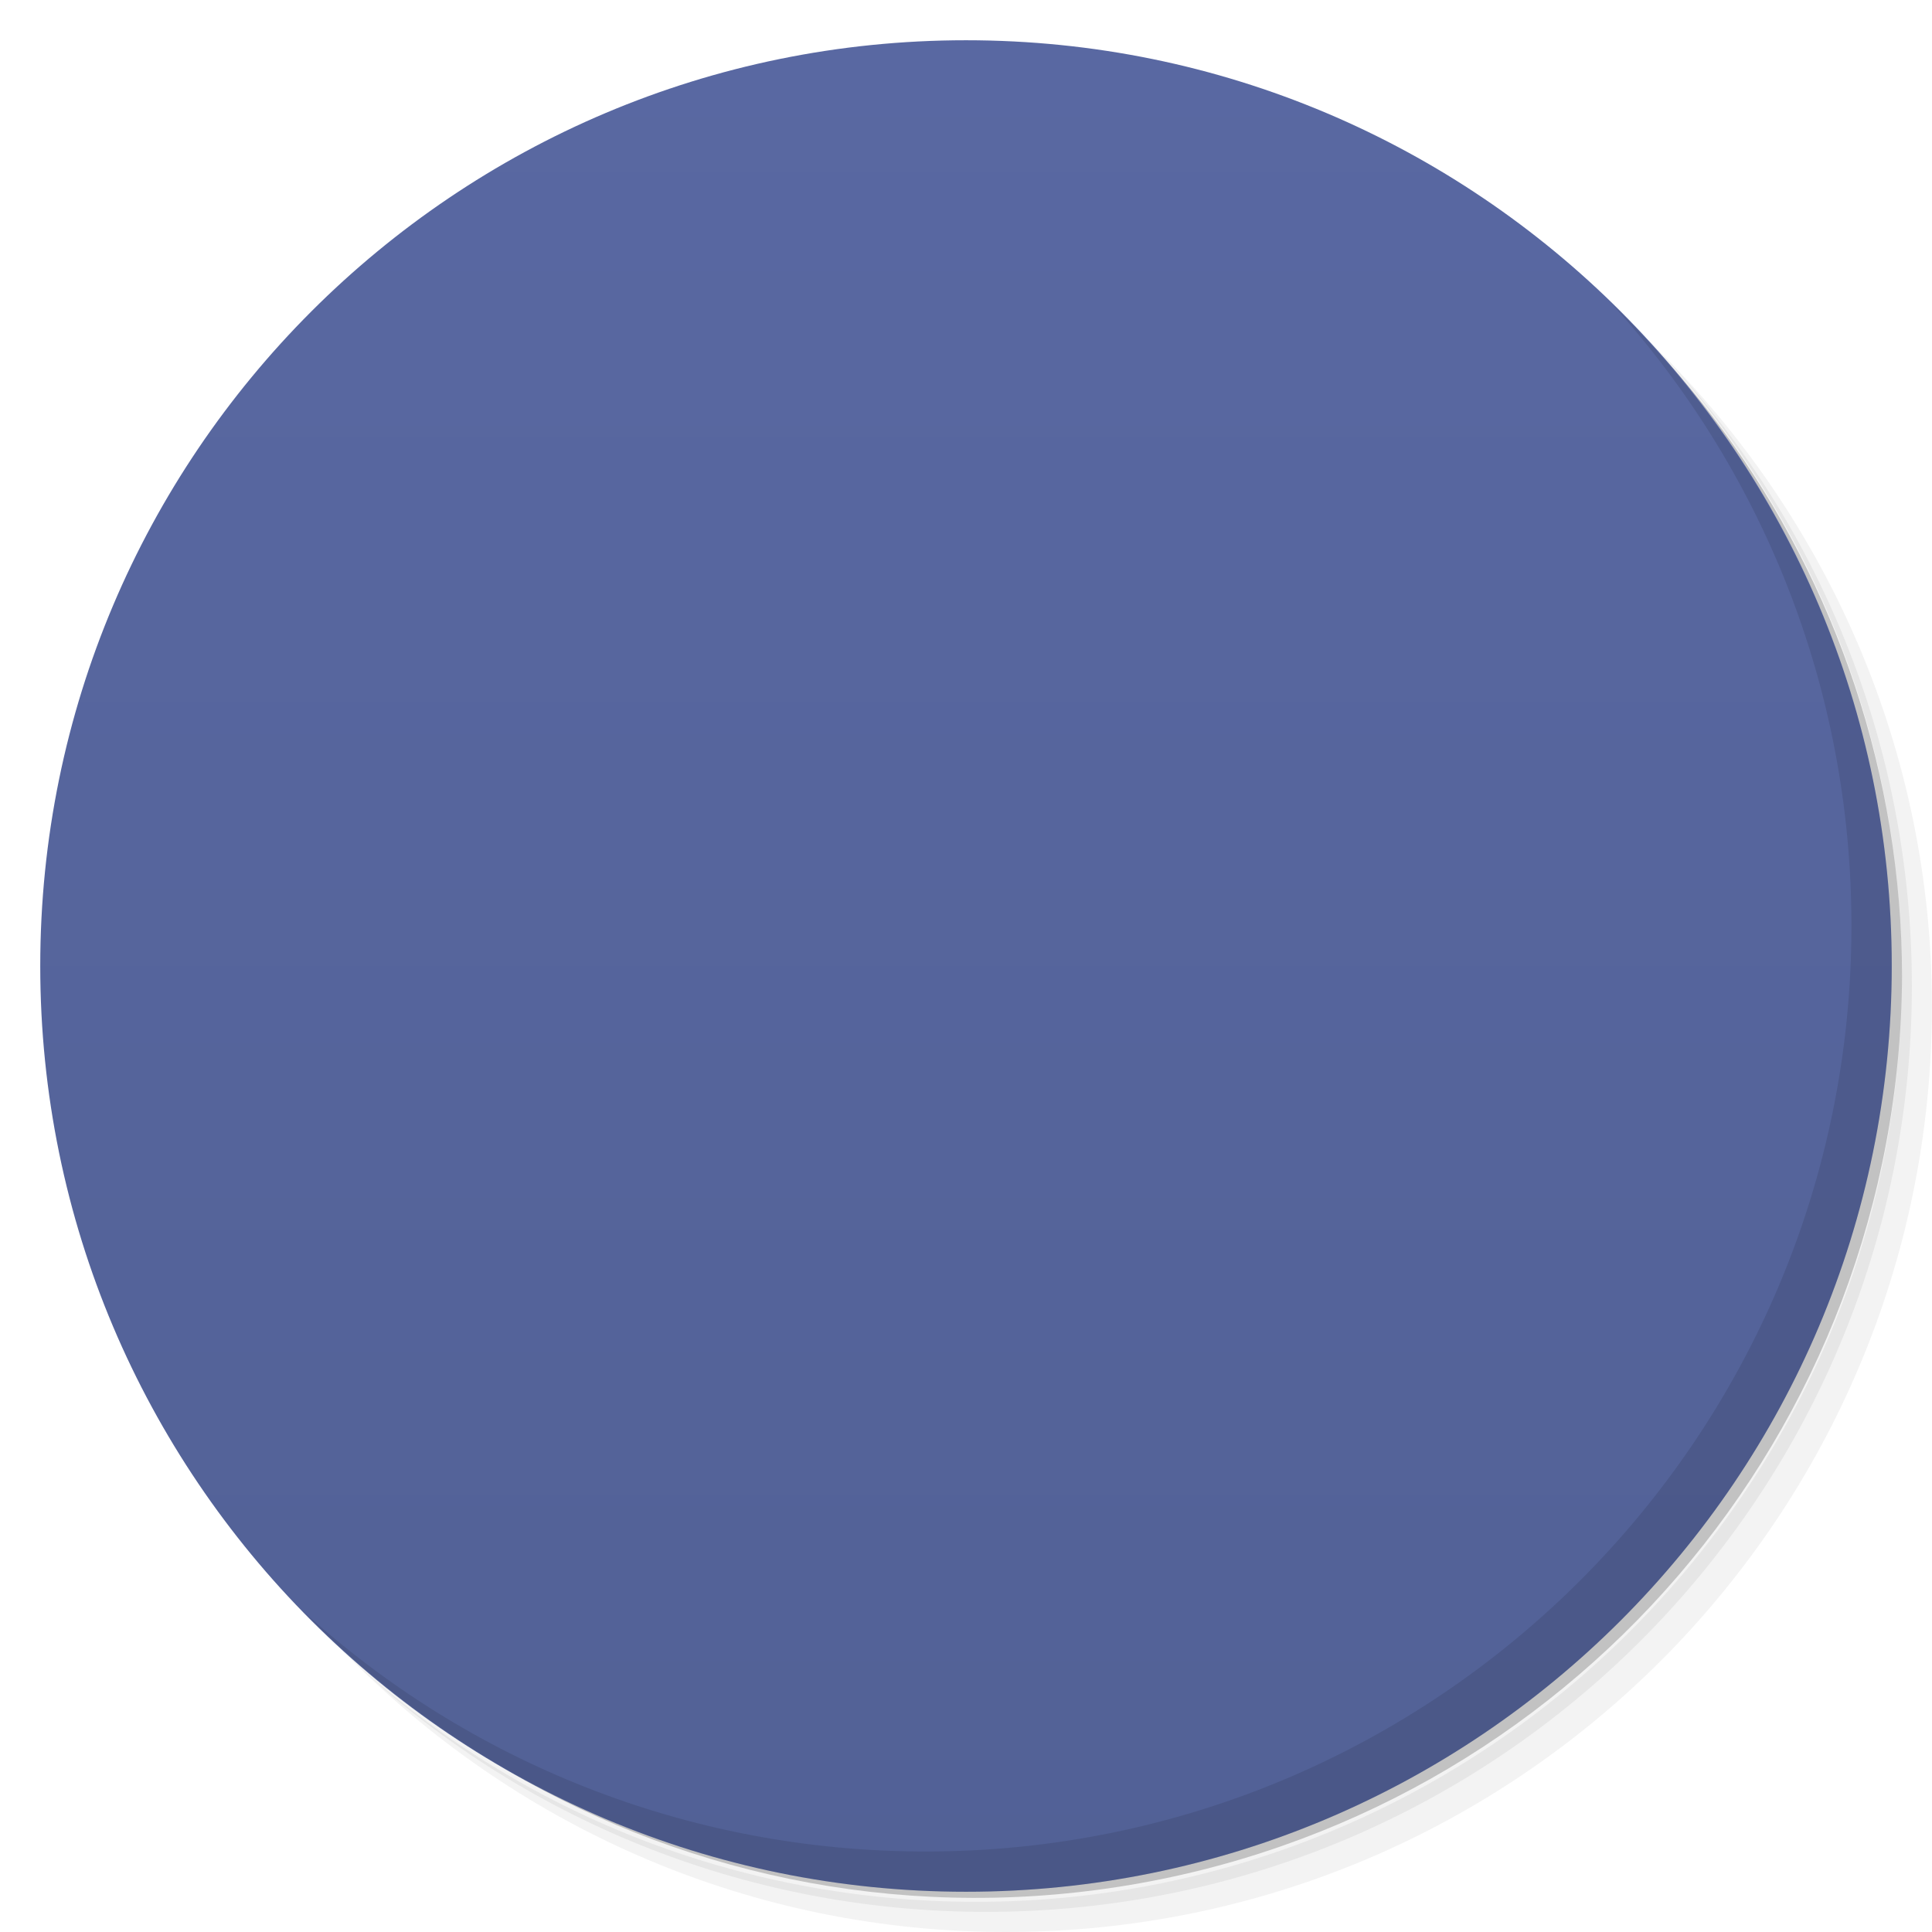
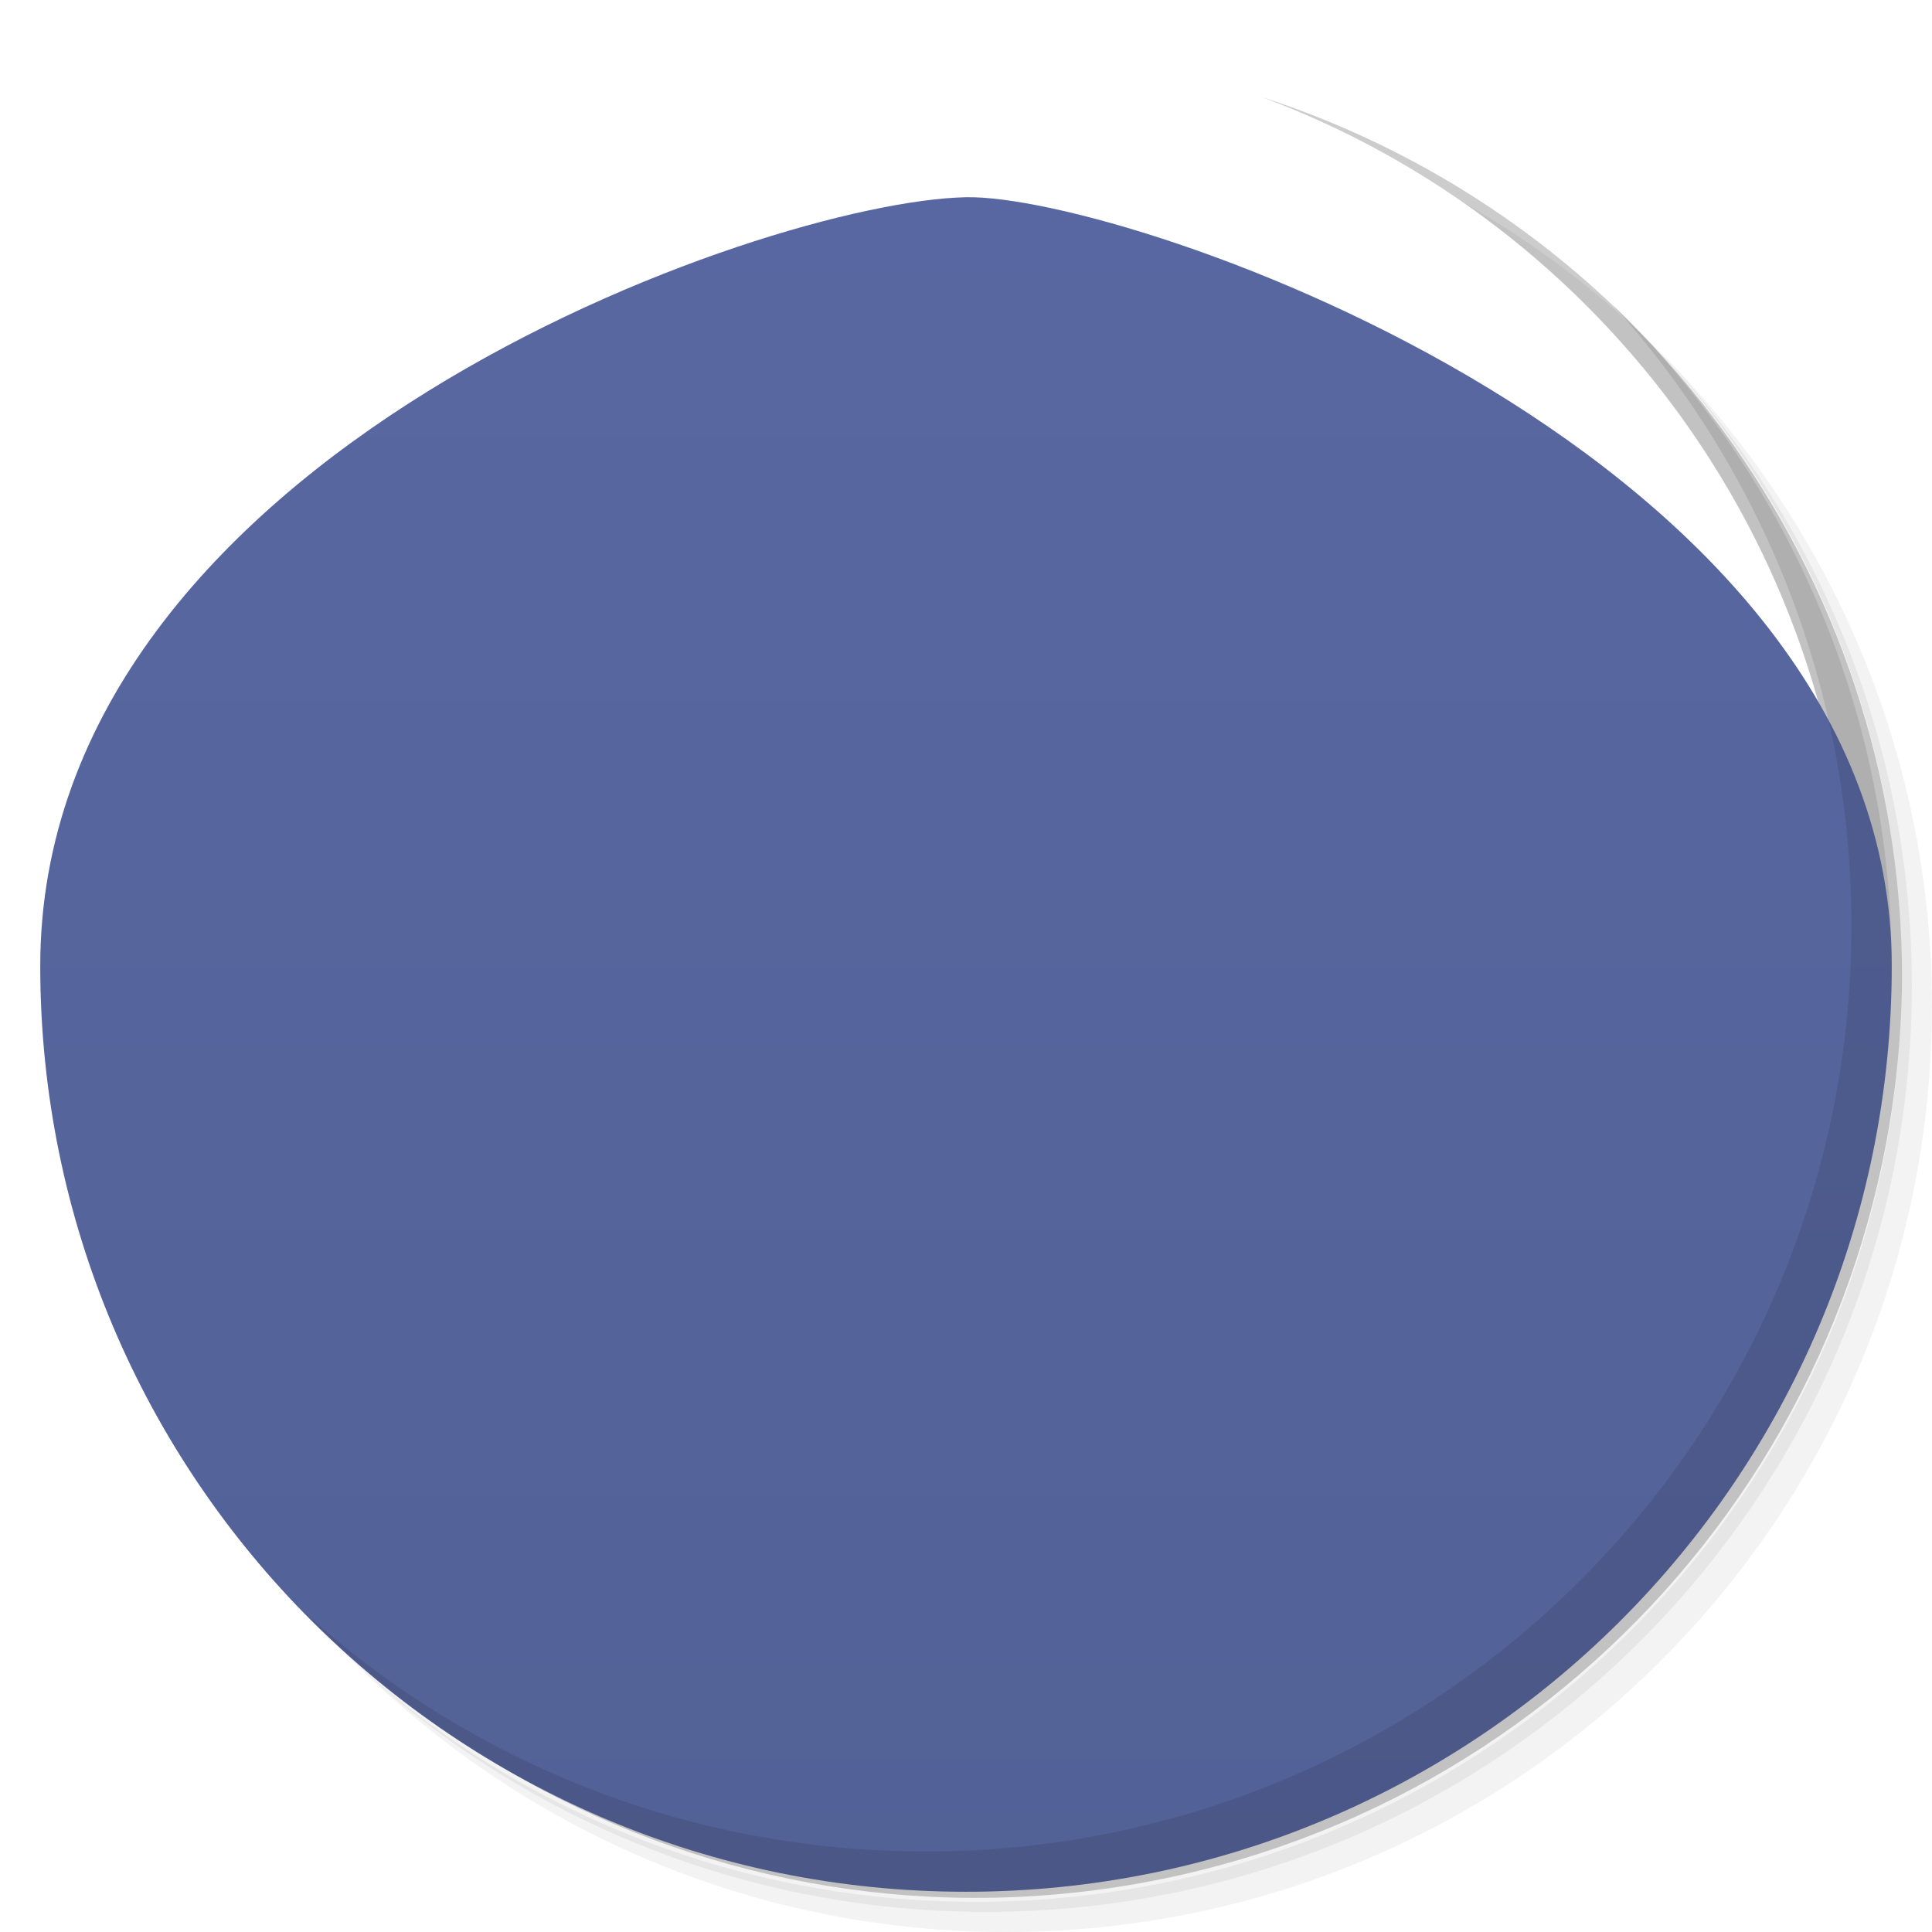
- <svg viewBox="0 0 48 48">
-   <defs>
+ <svg xmlns="http://www.w3.org/2000/svg" viewBox="0 0 48 48" id="svg33157" version="1.1">
+   <defs id="defs33159">
    <linearGradient id="linearGradient3764" x1="1" x2="47" gradientUnits="userSpaceOnUse" gradientTransform="matrix(0,-1,1,0,-1.5e-6,48)">
-       <stop stop-color="#526196" stop-opacity="1" />
-       <stop offset="1" stop-color="#5968a2" stop-opacity="1" />
+       <stop stop-color="#526196" stop-opacity="1" id="stop33162" />
+       <stop offset="1" stop-color="#5968a2" stop-opacity="1" id="stop33164" />
    </linearGradient>
    <clipPath id="clipPath-724437017">
-       <g transform="translate(0,-1004.362)">
-         <path d="m -24 13 c 0 1.105 -0.672 2 -1.5 2 -0.828 0 -1.5 -0.895 -1.5 -2 0 -1.105 0.672 -2 1.5 -2 0.828 0 1.5 0.895 1.5 2 z" transform="matrix(15.33333,0,0,11.5,415,878.8622)" fill="#1890d0" />
+       <g transform="translate(0,-1004.362)" id="g33167">
+         <path d="m -24 13 c 0 1.105 -0.672 2 -1.5 2 -0.828 0 -1.5 -0.895 -1.5 -2 0 -1.105 0.672 -2 1.5 -2 0.828 0 1.5 0.895 1.5 2 z" transform="matrix(15.33333,0,0,11.5,415,878.8622)" fill="#1890d0" id="path33169" />
      </g>
    </clipPath>
    <clipPath id="clipPath-731982033">
-       <g transform="translate(0,-1004.362)">
-         <path d="m -24 13 c 0 1.105 -0.672 2 -1.5 2 -0.828 0 -1.5 -0.895 -1.5 -2 0 -1.105 0.672 -2 1.5 -2 0.828 0 1.5 0.895 1.5 2 z" transform="matrix(15.33333,0,0,11.5,415,878.8622)" fill="#1890d0" />
+       <g transform="translate(0,-1004.362)" id="g33172">
+         <path d="m -24 13 c 0 1.105 -0.672 2 -1.5 2 -0.828 0 -1.5 -0.895 -1.5 -2 0 -1.105 0.672 -2 1.5 -2 0.828 0 1.5 0.895 1.5 2 z" transform="matrix(15.33333,0,0,11.5,415,878.8622)" fill="#1890d0" id="path33174" />
      </g>
    </clipPath>
  </defs>
-   <g>
-     <path d="m 36.31 5 c 5.859 4.062 9.688 10.831 9.688 18.5 c 0 12.426 -10.07 22.5 -22.5 22.5 c -7.669 0 -14.438 -3.828 -18.5 -9.688 c 1.037 1.822 2.306 3.499 3.781 4.969 c 4.085 3.712 9.514 5.969 15.469 5.969 c 12.703 0 23 -10.298 23 -23 c 0 -5.954 -2.256 -11.384 -5.969 -15.469 c -1.469 -1.475 -3.147 -2.744 -4.969 -3.781 z m 4.969 3.781 c 3.854 4.113 6.219 9.637 6.219 15.719 c 0 12.703 -10.297 23 -23 23 c -6.081 0 -11.606 -2.364 -15.719 -6.219 c 4.16 4.144 9.883 6.719 16.219 6.719 c 12.703 0 23 -10.298 23 -23 c 0 -6.335 -2.575 -12.06 -6.719 -16.219 z" opacity="0.05" />
-     <path d="m 41.28 8.781 c 3.712 4.085 5.969 9.514 5.969 15.469 c 0 12.703 -10.297 23 -23 23 c -5.954 0 -11.384 -2.256 -15.469 -5.969 c 4.113 3.854 9.637 6.219 15.719 6.219 c 12.703 0 23 -10.298 23 -23 c 0 -6.081 -2.364 -11.606 -6.219 -15.719 z" opacity="0.1" />
-     <path d="m 31.25 2.375 c 8.615 3.154 14.75 11.417 14.75 21.13 c 0 12.426 -10.07 22.5 -22.5 22.5 c -9.708 0 -17.971 -6.135 -21.12 -14.75 a 23 23 0 0 0 44.875 -7 a 23 23 0 0 0 -16 -21.875 z" opacity="0.2" />
+   <g id="g33176">
+     <path d="m 36.31 5 c 5.859 4.062 9.688 10.831 9.688 18.5 c 0 12.426 -10.07 22.5 -22.5 22.5 c -7.669 0 -14.438 -3.828 -18.5 -9.688 c 1.037 1.822 2.306 3.499 3.781 4.969 c 4.085 3.712 9.514 5.969 15.469 5.969 c 12.703 0 23 -10.298 23 -23 c 0 -5.954 -2.256 -11.384 -5.969 -15.469 c -1.469 -1.475 -3.147 -2.744 -4.969 -3.781 z m 4.969 3.781 c 3.854 4.113 6.219 9.637 6.219 15.719 c 0 12.703 -10.297 23 -23 23 c -6.081 0 -11.606 -2.364 -15.719 -6.219 c 4.16 4.144 9.883 6.719 16.219 6.719 c 12.703 0 23 -10.298 23 -23 c 0 -6.335 -2.575 -12.06 -6.719 -16.219 z" opacity="0.05" id="path33178" />
+     <path d="m 41.28 8.781 c 3.712 4.085 5.969 9.514 5.969 15.469 c 0 12.703 -10.297 23 -23 23 c -5.954 0 -11.384 -2.256 -15.469 -5.969 c 4.113 3.854 9.637 6.219 15.719 6.219 c 12.703 0 23 -10.298 23 -23 c 0 -6.081 -2.364 -11.606 -6.219 -15.719 z" opacity="0.1" id="path33180" />
+     <path d="m 31.25 2.375 c 8.615 3.154 14.75 11.417 14.75 21.13 c 0 12.426 -10.07 22.5 -22.5 22.5 c -9.708 0 -17.971 -6.135 -21.12 -14.75 a 23 23 0 0 0 44.875 -7 a 23 23 0 0 0 -16 -21.875 z" opacity="0.2" id="path33182" />
  </g>
-   <g>
-     <path d="m 24 1 c 12.703 0 23 10.297 23 23 c 0 12.703 -10.297 23 -23 23 -12.703 0 -23 -10.297 -23 -23 0 -12.703 10.297 -23 23 -23 z" fill="url(#linearGradient3764)" fill-opacity="1" />
+   <g id="g33184">
+     <path d="M 24,4.9 C 28,4.82 47,11.297 47,24 47,36.703 36.703,47 24,47 11.297,47 1,36.703 1,24 1,11.297 19,5 24,4.9 Z" id="path33186" style="fill:url(#linearGradient3764);fill-opacity:1" />
  </g>
-   <g />
-   <g>
-     <g clip-path="url(#clipPath-724437017)">
-       <g transform="translate(1,1)">
-         <g opacity="0.1">
-           <g>
-             <path d="m 0 0 l 0 24 l 14 -9 l 6 7 l 13 -9 l 15 15 l 0 -28 m -48 0" fill="#000" stroke="none" fill-rule="nonzero" fill-opacity="1" />
-             <path d="m 33 12 l -13 9 l -6 -7 l -14 9 c 0 0.688 0.023 1.293 0 2 l 14 -9 l 6 7 l 13 -9 l 15 15 c 0 -0.68 0 -1.359 0 -2 m -15 -15" fill="#000" stroke="none" fill-rule="nonzero" fill-opacity="1" />
-             <path d="m 16 15 c 0 1.105 -0.895 2 -2 2 c -1.105 0 -2 -0.895 -2 -2 c 0 -1.105 0.895 -2 2 -2 c 1.105 0 2 0.895 2 2 m 0 0" fill="#000" stroke="none" fill-rule="nonzero" fill-opacity="1" />
-             <path d="m 22 22 c 0 1.105 -0.895 2 -2 2 c -1.105 0 -2 -0.895 -2 -2 c 0 -1.105 0.895 -2 2 -2 c 1.105 0 2 0.895 2 2 m 0 0" fill="#000" stroke="none" fill-rule="nonzero" fill-opacity="1" />
-             <path d="m 35 13 c 0 1.105 -0.895 2 -2 2 c -1.105 0 -2 -0.895 -2 -2 c 0 -1.105 0.895 -2 2 -2 c 1.105 0 2 0.895 2 2 m 0 0" fill="#000" stroke="none" fill-rule="nonzero" fill-opacity="1" />
+   <g id="g33188" />
+   <g id="g33190">
+     <g clip-path="url(#clipPath-724437017)" id="g33192">
+       <g transform="translate(1,1)" id="g33194">
+         <g opacity="0.1" id="g33196">
+           <g id="g33198">
+             <path d="m 0 0 l 0 24 l 14 -9 l 6 7 l 13 -9 l 15 15 l 0 -28 m -48 0" fill="#000" stroke="none" fill-rule="nonzero" fill-opacity="1" id="path33200" />
+             <path d="m 33 12 l -13 9 l -6 -7 l -14 9 c 0 0.688 0.023 1.293 0 2 l 14 -9 l 6 7 l 13 -9 l 15 15 c 0 -0.68 0 -1.359 0 -2 m -15 -15" fill="#000" stroke="none" fill-rule="nonzero" fill-opacity="1" id="path33202" />
+             <path d="m 16 15 c 0 1.105 -0.895 2 -2 2 c -1.105 0 -2 -0.895 -2 -2 c 0 -1.105 0.895 -2 2 -2 c 1.105 0 2 0.895 2 2 m 0 0" fill="#000" stroke="none" fill-rule="nonzero" fill-opacity="1" id="path33204" />
+             <path d="m 22 22 c 0 1.105 -0.895 2 -2 2 c -1.105 0 -2 -0.895 -2 -2 c 0 -1.105 0.895 -2 2 -2 c 1.105 0 2 0.895 2 2 m 0 0" fill="#000" stroke="none" fill-rule="nonzero" fill-opacity="1" id="path33206" />
+             <path d="m 35 13 c 0 1.105 -0.895 2 -2 2 c -1.105 0 -2 -0.895 -2 -2 c 0 -1.105 0.895 -2 2 -2 c 1.105 0 2 0.895 2 2 m 0 0" fill="#000" stroke="none" fill-rule="nonzero" fill-opacity="1" id="path33208" />
          </g>
        </g>
      </g>
    </g>
  </g>
-   <g>
-     <g clip-path="url(#clipPath-731982033)">
-       <g>
-         <path d="m 0 0 l 0 24 l 14 -9 l 6 7 l 13 -9 l 15 15 l 0 -28 m -48 0" fill="#7e8cc0" stroke="none" fill-rule="nonzero" fill-opacity="1" />
-         <path d="m 33 12 l -13 9 l -6 -7 l -14 9 c 0 0.688 0.023 1.293 0 2 l 14 -9 l 6 7 l 13 -9 l 15 15 c 0 -0.68 0 -1.359 0 -2 m -15 -15" fill="#bac5e5" stroke="none" fill-rule="nonzero" fill-opacity="1" />
-         <path d="m 16 15 c 0 1.105 -0.895 2 -2 2 c -1.105 0 -2 -0.895 -2 -2 c 0 -1.105 0.895 -2 2 -2 c 1.105 0 2 0.895 2 2 m 0 0" fill="#ffcf67" stroke="none" fill-rule="nonzero" fill-opacity="1" />
-         <path d="m 22 22 c 0 1.105 -0.895 2 -2 2 c -1.105 0 -2 -0.895 -2 -2 c 0 -1.105 0.895 -2 2 -2 c 1.105 0 2 0.895 2 2 m 0 0" fill="#ffcf67" stroke="none" fill-rule="nonzero" fill-opacity="1" />
-         <path d="m 35 13 c 0 1.105 -0.895 2 -2 2 c -1.105 0 -2 -0.895 -2 -2 c 0 -1.105 0.895 -2 2 -2 c 1.105 0 2 0.895 2 2 m 0 0" fill="#ffcf67" stroke="none" fill-rule="nonzero" fill-opacity="1" />
+   <g id="g33210">
+     <g clip-path="url(#clipPath-731982033)" id="g33212">
+       <g id="g33214">
+         <path d="m 0 0 l 0 24 l 14 -9 l 6 7 l 13 -9 l 15 15 l 0 -28 m -48 0" fill="#7e8cc0" stroke="none" fill-rule="nonzero" fill-opacity="1" id="path33216" />
+         <path d="m 33 12 l -13 9 l -6 -7 l -14 9 c 0 0.688 0.023 1.293 0 2 l 14 -9 l 6 7 l 13 -9 l 15 15 c 0 -0.68 0 -1.359 0 -2 m -15 -15" fill="#bac5e5" stroke="none" fill-rule="nonzero" fill-opacity="1" id="path33218" />
+         <path d="m 16 15 c 0 1.105 -0.895 2 -2 2 c -1.105 0 -2 -0.895 -2 -2 c 0 -1.105 0.895 -2 2 -2 c 1.105 0 2 0.895 2 2 m 0 0" fill="#ffcf67" stroke="none" fill-rule="nonzero" fill-opacity="1" id="path33220" />
+         <path d="m 22 22 c 0 1.105 -0.895 2 -2 2 c -1.105 0 -2 -0.895 -2 -2 c 0 -1.105 0.895 -2 2 -2 c 1.105 0 2 0.895 2 2 m 0 0" fill="#ffcf67" stroke="none" fill-rule="nonzero" fill-opacity="1" id="path33222" />
+         <path d="m 35 13 c 0 1.105 -0.895 2 -2 2 c -1.105 0 -2 -0.895 -2 -2 c 0 -1.105 0.895 -2 2 -2 c 1.105 0 2 0.895 2 2 m 0 0" fill="#ffcf67" stroke="none" fill-rule="nonzero" fill-opacity="1" id="path33224" />
      </g>
    </g>
  </g>
-   <g>
-     <path d="m 40.03 7.531 c 3.712 4.084 5.969 9.514 5.969 15.469 0 12.703 -10.297 23 -23 23 c -5.954 0 -11.384 -2.256 -15.469 -5.969 4.178 4.291 10.01 6.969 16.469 6.969 c 12.703 0 23 -10.298 23 -23 0 -6.462 -2.677 -12.291 -6.969 -16.469 z" opacity="0.1" />
+   <g id="g33226">
+     <path d="m 40.03 7.531 c 3.712 4.084 5.969 9.514 5.969 15.469 0 12.703 -10.297 23 -23 23 c -5.954 0 -11.384 -2.256 -15.469 -5.969 4.178 4.291 10.01 6.969 16.469 6.969 c 12.703 0 23 -10.298 23 -23 0 -6.462 -2.677 -12.291 -6.969 -16.469 z" opacity="0.1" id="path33228" />
  </g>
</svg>
